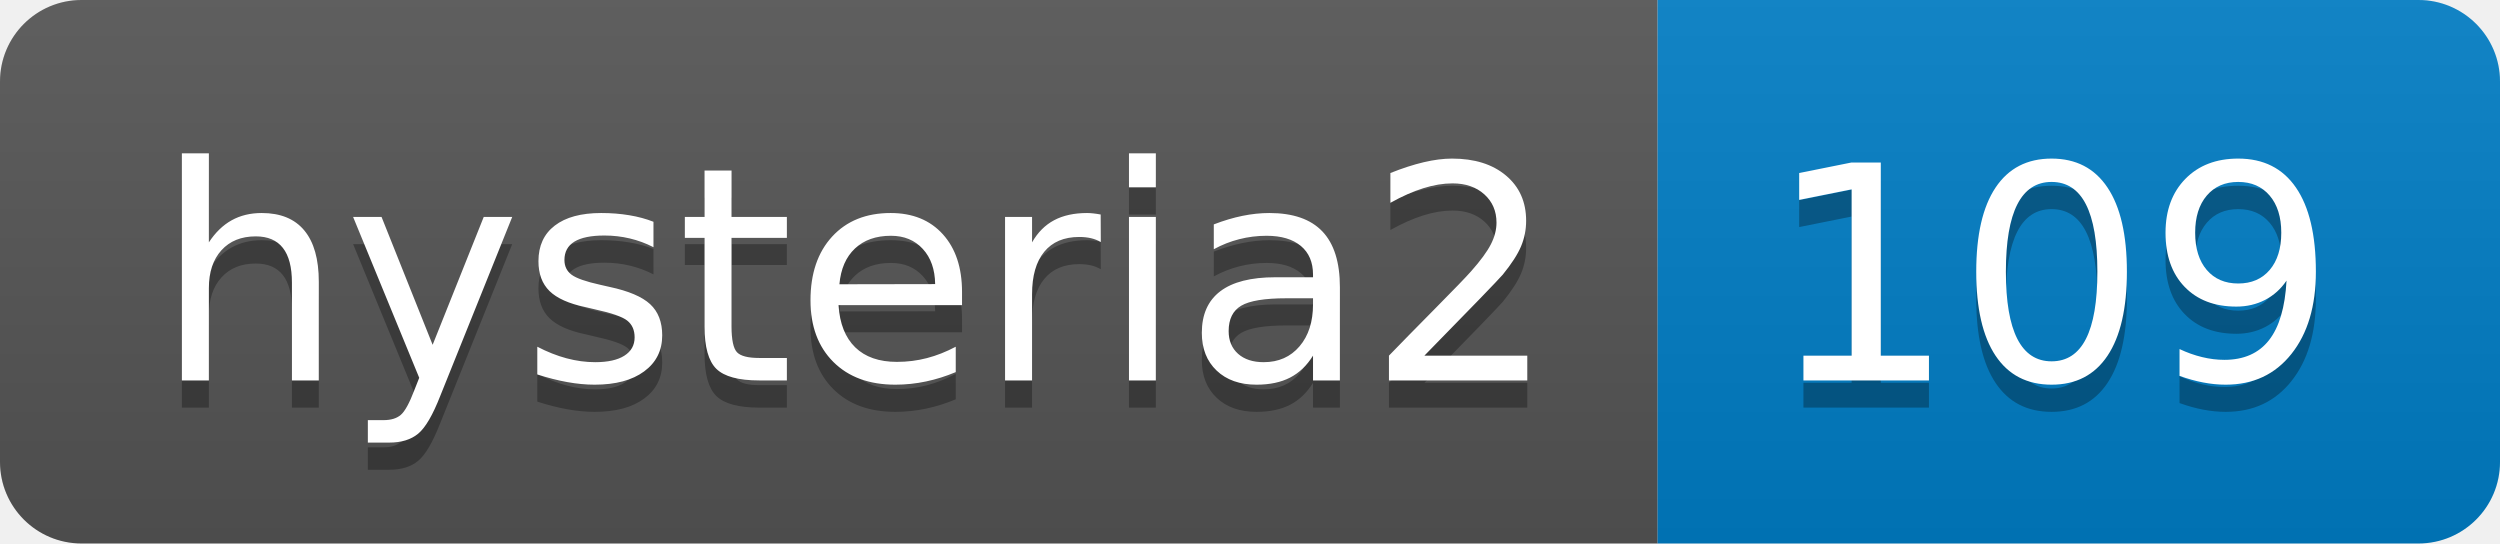
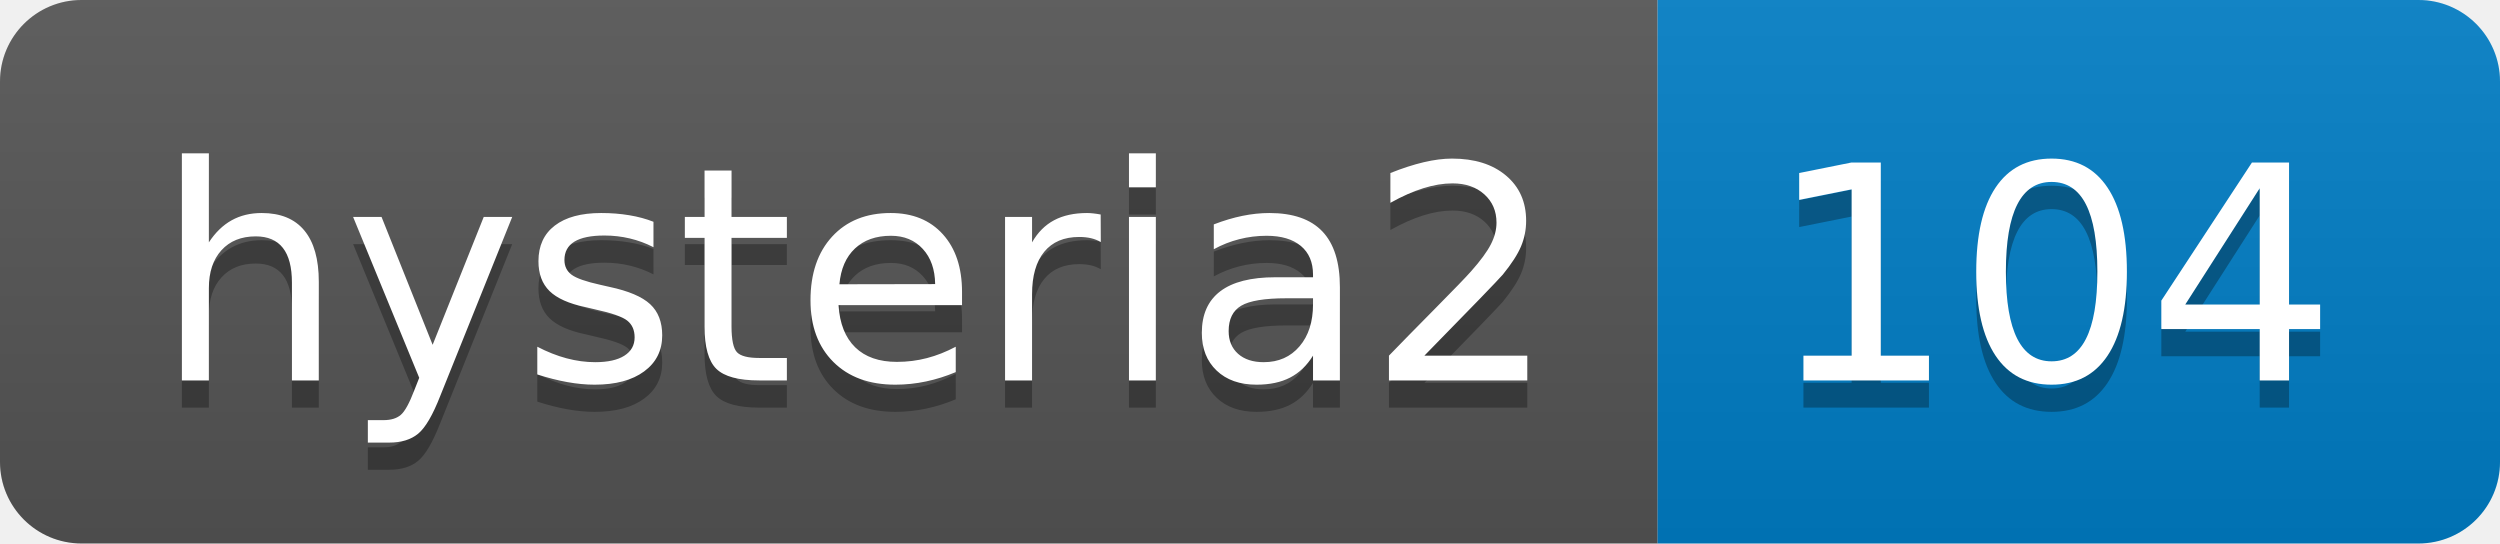
- <svg xmlns="http://www.w3.org/2000/svg" width="92" height="20" role="img" aria-label="hysteria2: 109">
+ <svg xmlns="http://www.w3.org/2000/svg" width="92" height="20" role="img" aria-label="hysteria2: 104">
  <linearGradient id="s" x2="0" y2="100%">
    <stop offset="0" stop-color="#bbb" stop-opacity=".1" />
    <stop offset="1" stop-opacity=".1" />
  </linearGradient>
  <clipPath id="r">
    <rect width="92" height="20" rx="3" fill="#fff" />
  </clipPath>
  <g clip-path="url(#r)">
    <rect width="61" height="20" fill="#555" />
    <rect x="61" width="31" height="20" fill="#007ec6" />
    <rect width="92" height="20" fill="url(#s)" />
  </g>
  <g fill="#fff" text-anchor="middle" font-family="Verdana,Geneva,DejaVu Sans,sans-serif" text-rendering="geometricPrecision" font-size="110">
    <text aria-hidden="true" x="315" y="150" fill="#010101" fill-opacity=".3" transform="scale(.1)" textLength="510">hysteria2</text>
    <text x="315" y="140" transform="scale(.1)" fill="#fff" textLength="510">hysteria2</text>
-     <text aria-hidden="true" x="755" y="150" fill="#010101" fill-opacity=".3" transform="scale(.1)" textLength="210">109</text>
-     <text x="755" y="140" transform="scale(.1)" fill="#fff" textLength="210">109</text>
+     <text aria-hidden="true" x="755" y="150" fill="#010101" fill-opacity=".3" transform="scale(.1)" textLength="210">104</text>
+     <text x="755" y="140" transform="scale(.1)" fill="#fff" textLength="210">104</text>
  </g>
</svg>
